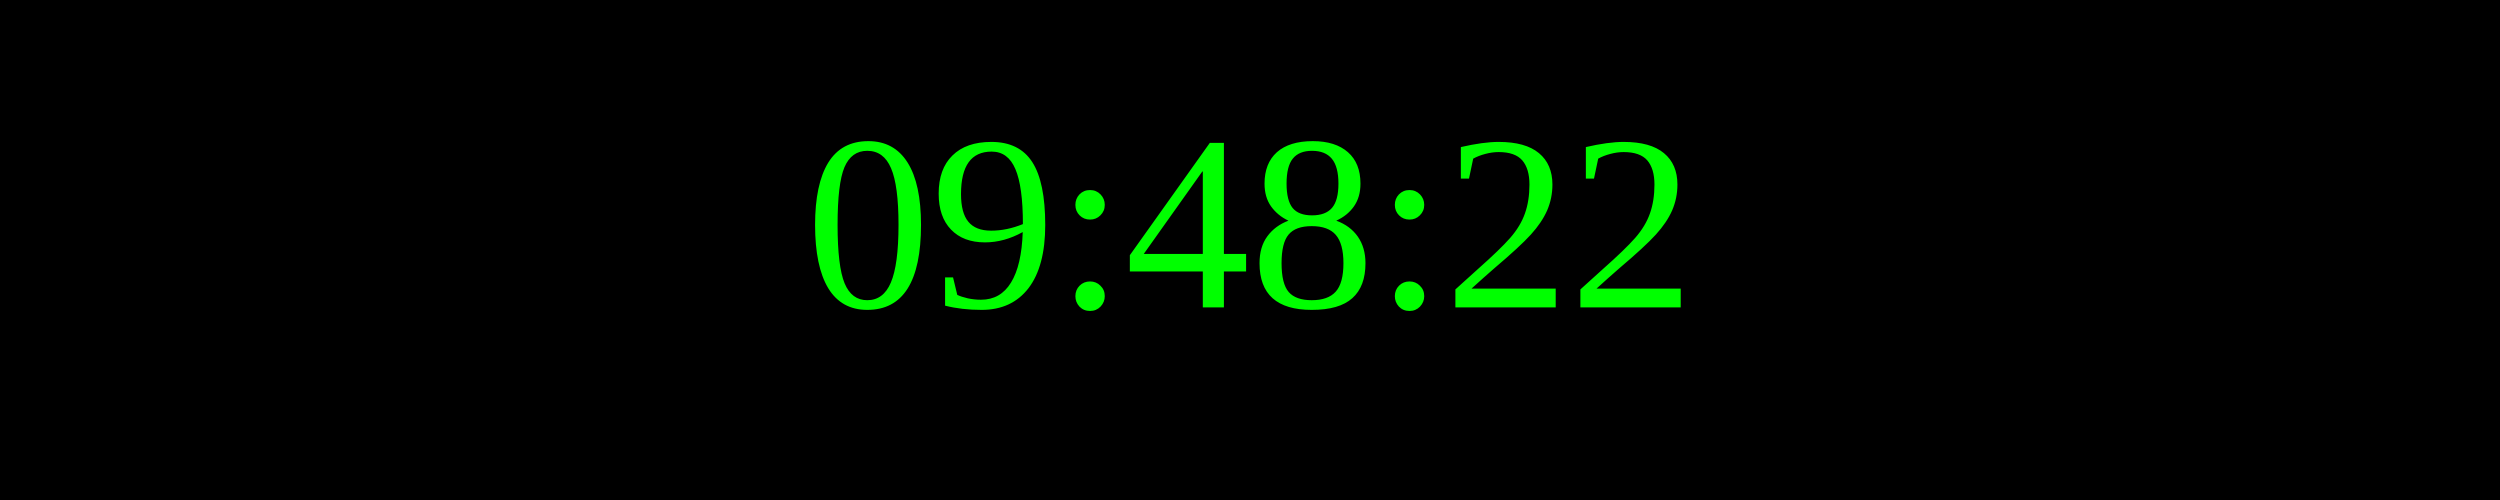
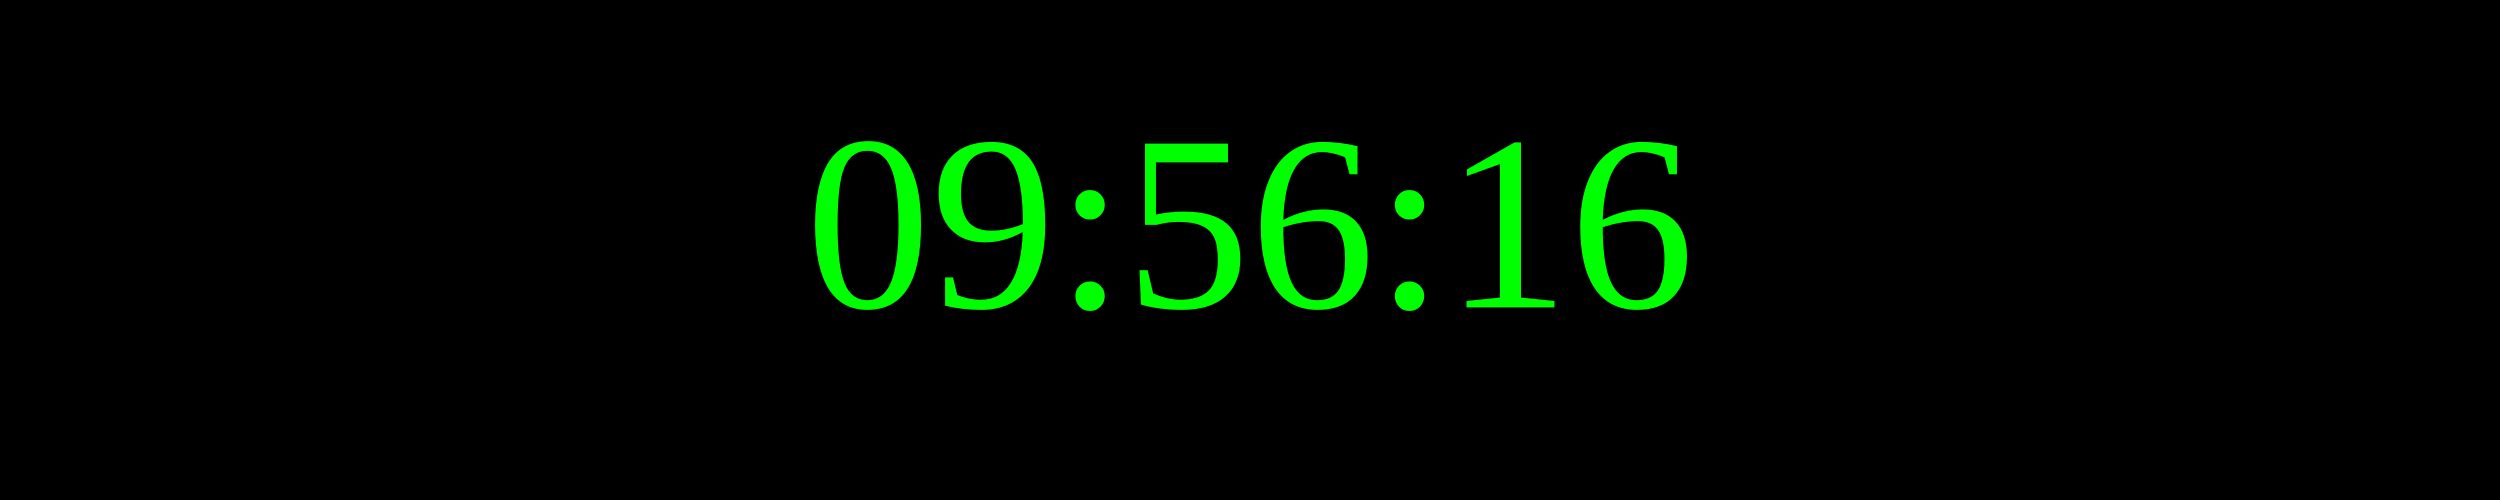
<svg xmlns="http://www.w3.org/2000/svg" width="250" height="50">
  <rect width="100%" height="100%" fill="black" />
  <text x="50%" y="50%" font-size="25" fill="lime" text-anchor="middle" dominant-baseline="middle">
- 09:48:22
+ 09:56:16
</text>
</svg>
